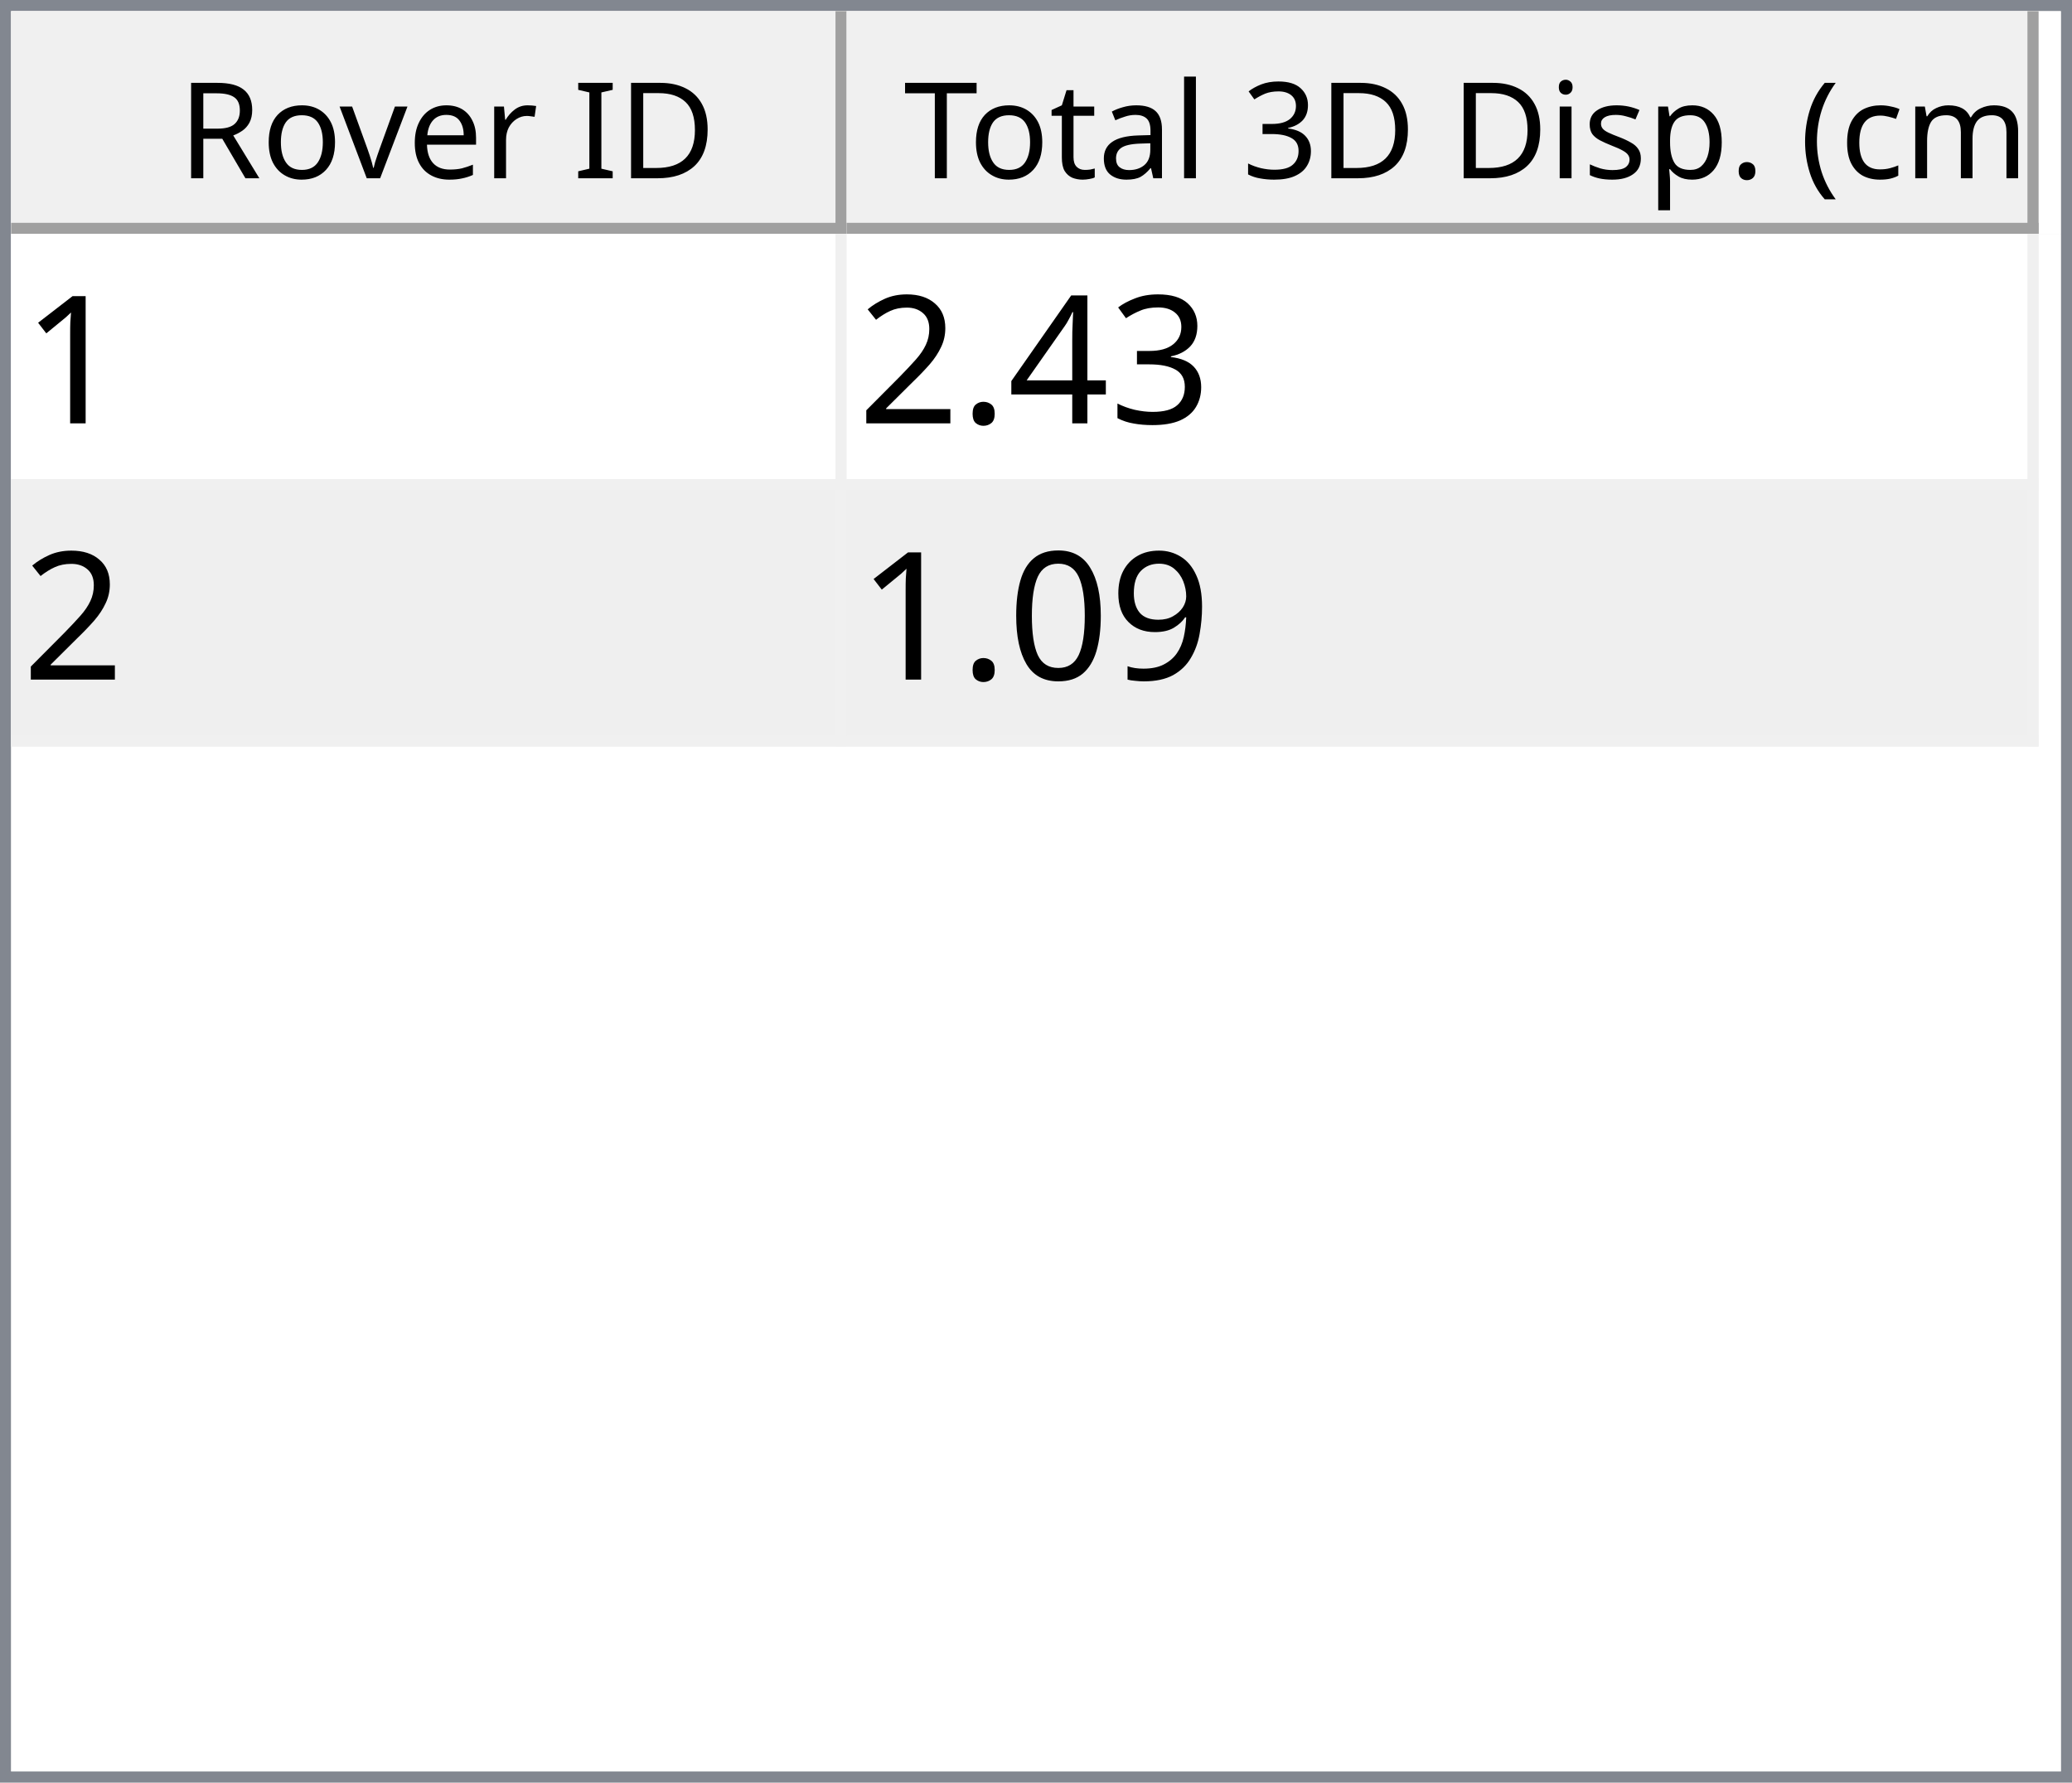
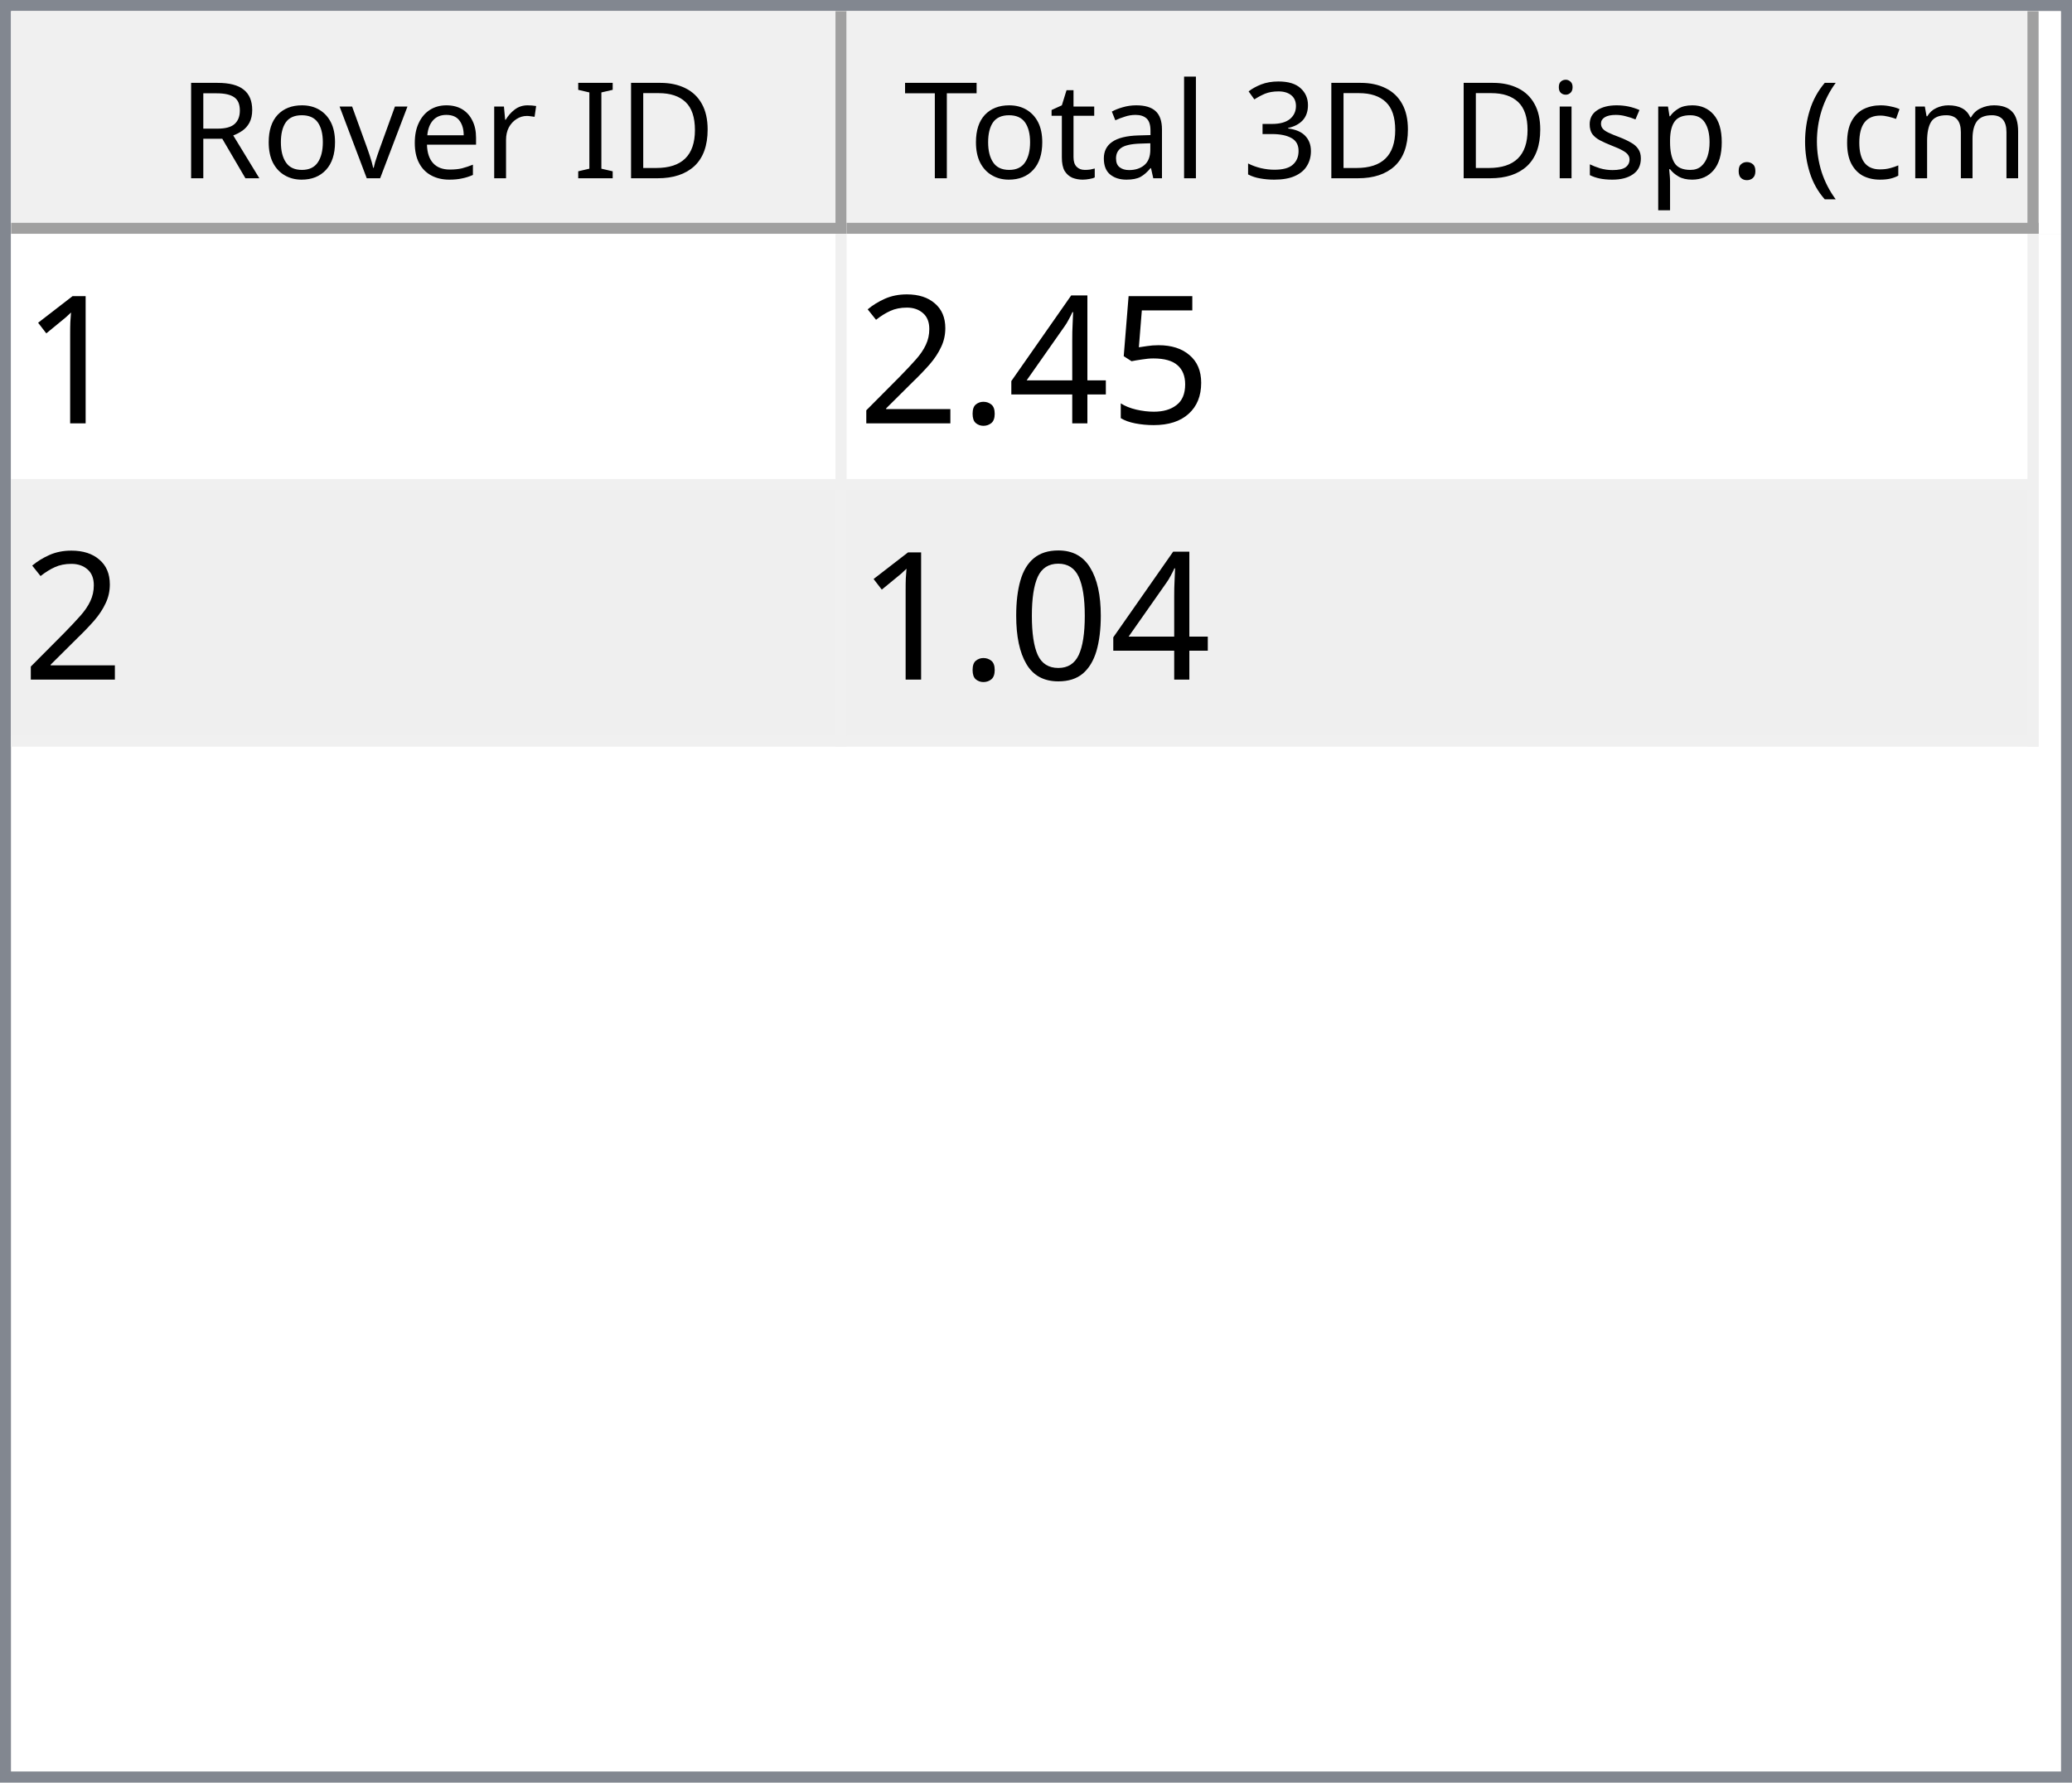
<svg xmlns="http://www.w3.org/2000/svg" style="fill-opacity:1; color-rendering:auto; color-interpolation:auto; text-rendering:auto; stroke:black; stroke-linecap:square; stroke-miterlimit:10; shape-rendering:auto; stroke-opacity:1; fill:black; stroke-dasharray:none; font-weight:normal; stroke-width:1; font-family:'Dialog'; font-style:normal; stroke-linejoin:miter; font-size:12px; stroke-dashoffset:0; image-rendering:auto;" width="186" height="160">
  <defs id="genericDefs" />
  <g>
    <defs id="defs1">
      <clipPath clipPathUnits="userSpaceOnUse" id="clipPath1">
        <path d="M0 0 L186 0 L186 160 L0 160 L0 0 Z" />
      </clipPath>
      <clipPath clipPathUnits="userSpaceOnUse" id="clipPath2">
        <path d="M0 0 L0 160 L186 160 L186 0 Z" />
      </clipPath>
      <clipPath clipPathUnits="userSpaceOnUse" id="clipPath3">
        <path d="M0 0 L0 20 L184 20 L184 0 Z" />
      </clipPath>
      <clipPath clipPathUnits="userSpaceOnUse" id="clipPath4">
        <path d="M0 0 L0 20 L75 20 L75 0 Z" />
      </clipPath>
      <clipPath clipPathUnits="userSpaceOnUse" id="clipPath5">
        <path d="M1 1 L1 19 L74 19 L74 1 Z" />
      </clipPath>
      <clipPath clipPathUnits="userSpaceOnUse" id="clipPath6">
        <path d="M0 0 L0 18 L73 18 L73 0 Z" />
      </clipPath>
      <clipPath clipPathUnits="userSpaceOnUse" id="clipPath7">
        <path d="M-0.5 -0.5 L-0.5 19.5 L74.5 19.5 L74.5 -0.5 Z" />
      </clipPath>
      <clipPath clipPathUnits="userSpaceOnUse" id="clipPath8">
        <path d="M0 0 L0 20 L107 20 L107 0 Z" />
      </clipPath>
      <clipPath clipPathUnits="userSpaceOnUse" id="clipPath9">
        <path d="M1 1 L1 19 L106 19 L106 1 Z" />
      </clipPath>
      <clipPath clipPathUnits="userSpaceOnUse" id="clipPath10">
        <path d="M0 0 L0 18 L105 18 L105 0 Z" />
      </clipPath>
      <clipPath clipPathUnits="userSpaceOnUse" id="clipPath11">
        <path d="M-0.5 -0.5 L-0.5 19.5 L106.5 19.5 L106.5 -0.5 Z" />
      </clipPath>
      <clipPath clipPathUnits="userSpaceOnUse" id="clipPath12">
        <path d="M0 0 L0 138 L184 138 L184 0 Z" />
      </clipPath>
      <clipPath clipPathUnits="userSpaceOnUse" id="clipPath13">
        <path d="M0 0 L0 46 L182 46 L182 0 Z" />
      </clipPath>
      <clipPath clipPathUnits="userSpaceOnUse" id="clipPath14">
        <path d="M-0.5 -0.5 L-0.5 45.5 L181.5 45.5 L181.5 -0.5 Z" />
      </clipPath>
      <clipPath clipPathUnits="userSpaceOnUse" id="clipPath15">
        <path d="M0 0 L0 22 L74 22 L74 0 Z" />
      </clipPath>
      <clipPath clipPathUnits="userSpaceOnUse" id="clipPath16">
        <path d="M0 0 L0 22 L106 22 L106 0 Z" />
      </clipPath>
      <font horiz-adv-x="64.551" id="font1">
        <font-face ascent="107.91" descent="25.098" units-per-em="100" style="font-style:normal; font-family:Segoe UI; font-weight:normal;" />
        <missing-glyph horiz-adv-x="64.551" d="M8.109 0 L8.109 68.266 L56.453 68.266 L56.453 0 L8.109 0 ZM15.328 7.234 L49.219 7.234 L49.219 61.031 L15.328 61.031 L15.328 7.234 Z" />
        <glyph unicode="D" horiz-adv-x="70.117" d="M9.188 0 L9.188 70.016 L28.516 70.016 Q65.531 70.016 65.531 35.891 Q65.531 19.672 55.25 9.836 Q44.969 0 27.734 0 L9.188 0 ZM17.391 62.594 L17.391 7.422 L27.828 7.422 Q41.609 7.422 49.273 14.797 Q56.938 22.172 56.938 35.688 Q56.938 62.594 28.328 62.594 L17.391 62.594 Z" />
        <glyph unicode="I" horiz-adv-x="26.611" d="M17.391 0 L9.188 0 L9.188 70.016 L17.391 70.016 L17.391 0 Z" />
        <glyph unicode=" " horiz-adv-x="27.393" d="" />
        <glyph unicode="r" horiz-adv-x="34.766" d="M34.188 41.891 Q32.078 43.5 28.125 43.5 Q23 43.5 19.555 38.672 Q16.109 33.844 16.109 25.484 L16.109 0 L8.109 0 L8.109 50 L16.109 50 L16.109 39.703 L16.312 39.703 Q18.016 44.969 21.531 47.922 Q25.047 50.875 29.391 50.875 Q32.516 50.875 34.188 50.203 L34.188 41.891 Z" />
        <glyph unicode="e" horiz-adv-x="52.295" d="M48.297 23 L12.984 23 Q13.188 14.656 17.484 10.109 Q21.781 5.562 29.297 5.562 Q37.75 5.562 44.828 11.141 L44.828 3.609 Q38.234 -1.172 27.391 -1.172 Q16.797 -1.172 10.742 5.641 Q4.688 12.453 4.688 24.812 Q4.688 36.469 11.305 43.82 Q17.922 51.172 27.734 51.172 Q37.547 51.172 42.922 44.828 Q48.297 38.484 48.297 27.203 L48.297 23 ZM40.094 29.781 Q40.047 36.719 36.75 40.578 Q33.453 44.438 27.594 44.438 Q21.922 44.438 17.969 40.383 Q14.016 36.328 13.094 29.781 L40.094 29.781 Z" />
        <glyph unicode="v" horiz-adv-x="47.9" d="M47.406 50 L27.484 0 L19.625 0 L0.688 50 L9.469 50 L22.172 13.672 Q23.578 9.672 23.922 6.688 L24.125 6.688 Q24.609 10.453 25.688 13.484 L38.969 50 L47.406 50 Z" />
        <glyph unicode="o" horiz-adv-x="58.594" d="M29 -1.172 Q17.922 -1.172 11.305 5.836 Q4.688 12.844 4.688 24.422 Q4.688 37.016 11.57 44.094 Q18.453 51.172 30.172 51.172 Q41.359 51.172 47.633 44.289 Q53.906 37.406 53.906 25.203 Q53.906 13.234 47.141 6.031 Q40.375 -1.172 29 -1.172 ZM29.594 44.438 Q21.875 44.438 17.383 39.188 Q12.891 33.938 12.891 24.703 Q12.891 15.828 17.43 10.695 Q21.969 5.562 29.594 5.562 Q37.359 5.562 41.531 10.594 Q45.703 15.625 45.703 24.906 Q45.703 34.281 41.531 39.359 Q37.359 44.438 29.594 44.438 Z" />
        <glyph unicode="R" horiz-adv-x="59.814" d="M59.375 0 L49.609 0 L37.891 19.625 Q36.281 22.359 34.766 24.289 Q33.25 26.219 31.664 27.438 Q30.078 28.656 28.25 29.219 Q26.422 29.781 24.125 29.781 L17.391 29.781 L17.391 0 L9.188 0 L9.188 70.016 L30.078 70.016 Q34.672 70.016 38.555 68.867 Q42.438 67.719 45.289 65.375 Q48.141 63.031 49.758 59.547 Q51.375 56.062 51.375 51.375 Q51.375 47.703 50.273 44.656 Q49.172 41.609 47.148 39.211 Q45.125 36.812 42.266 35.133 Q39.406 33.453 35.844 32.516 L35.844 32.328 Q37.594 31.547 38.891 30.547 Q40.188 29.547 41.359 28.18 Q42.531 26.812 43.68 25.078 Q44.828 23.344 46.234 21.047 L59.375 0 ZM17.391 62.594 L17.391 37.203 L28.516 37.203 Q31.594 37.203 34.203 38.133 Q36.812 39.062 38.719 40.797 Q40.625 42.531 41.703 45.047 Q42.781 47.562 42.781 50.688 Q42.781 56.297 39.141 59.445 Q35.5 62.594 28.609 62.594 L17.391 62.594 Z" />
        <glyph unicode=")" horiz-adv-x="30.176" d="M8.297 -15.922 L1.172 -15.922 Q16.406 2.344 16.406 26.812 Q16.406 51.469 1.078 70.016 L8.297 70.016 Q23.531 52.156 23.531 26.703 Q23.531 1.375 8.297 -15.922 Z" />
        <glyph unicode="m" horiz-adv-x="86.133" d="M79.109 0 L71.094 0 L71.094 28.719 Q71.094 37.016 68.531 40.727 Q65.969 44.438 59.906 44.438 Q54.781 44.438 51.195 39.75 Q47.609 35.062 47.609 28.516 L47.609 0 L39.594 0 L39.594 29.688 Q39.594 44.438 28.219 44.438 Q22.953 44.438 19.531 40.016 Q16.109 35.594 16.109 28.516 L16.109 0 L8.109 0 L8.109 50 L16.109 50 L16.109 42.094 L16.312 42.094 Q21.625 51.172 31.844 51.172 Q36.969 51.172 40.773 48.312 Q44.578 45.453 46 40.828 Q51.562 51.172 62.594 51.172 Q79.109 51.172 79.109 30.812 L79.109 0 Z" />
        <glyph unicode="c" horiz-adv-x="46.191" d="M42.188 2.297 Q36.422 -1.172 28.516 -1.172 Q17.828 -1.172 11.258 5.789 Q4.688 12.75 4.688 23.828 Q4.688 36.188 11.766 43.68 Q18.844 51.172 30.672 51.172 Q37.25 51.172 42.281 48.734 L42.281 40.531 Q36.719 44.438 30.375 44.438 Q22.703 44.438 17.797 38.945 Q12.891 33.453 12.891 24.516 Q12.891 15.719 17.508 10.641 Q22.125 5.562 29.891 5.562 Q36.422 5.562 42.188 9.906 L42.188 2.297 Z" />
        <glyph unicode="(" horiz-adv-x="30.176" d="M29.109 -15.922 L21.969 -15.922 Q6.844 1.375 6.844 26.703 Q6.844 52.156 21.969 70.016 L29.203 70.016 Q13.875 51.469 13.875 26.812 Q13.875 2.344 29.109 -15.922 Z" />
        <glyph unicode="." horiz-adv-x="21.68" d="M10.891 -1.078 Q8.641 -1.078 7.055 0.539 Q5.469 2.156 5.469 4.391 Q5.469 6.641 7.055 8.273 Q8.641 9.906 10.891 9.906 Q13.188 9.906 14.797 8.273 Q16.406 6.641 16.406 4.391 Q16.406 2.156 14.797 0.539 Q13.188 -1.078 10.891 -1.078 Z" />
        <glyph unicode="p" horiz-adv-x="58.789" d="M16.312 7.234 L16.109 7.234 L16.109 -23 L8.109 -23 L8.109 50 L16.109 50 L16.109 41.219 L16.312 41.219 Q22.219 51.172 33.594 51.172 Q43.266 51.172 48.688 44.461 Q54.109 37.75 54.109 26.469 Q54.109 13.922 48 6.375 Q41.891 -1.172 31.297 -1.172 Q21.578 -1.172 16.312 7.234 ZM16.109 27.391 L16.109 20.406 Q16.109 14.203 20.141 9.883 Q24.172 5.562 30.375 5.562 Q37.641 5.562 41.773 11.133 Q45.906 16.703 45.906 26.609 Q45.906 34.969 42.047 39.703 Q38.188 44.438 31.594 44.438 Q24.609 44.438 20.359 39.578 Q16.109 34.719 16.109 27.391 Z" />
        <glyph unicode="s" horiz-adv-x="42.432" d="M5.078 1.812 L5.078 10.406 Q11.625 5.562 19.484 5.562 Q30.031 5.562 30.031 12.594 Q30.031 14.594 29.125 15.992 Q28.219 17.391 26.68 18.461 Q25.141 19.531 23.07 20.383 Q21 21.234 18.609 22.172 Q15.281 23.484 12.766 24.828 Q10.25 26.172 8.57 27.859 Q6.891 29.547 6.031 31.695 Q5.172 33.844 5.172 36.719 Q5.172 40.234 6.789 42.945 Q8.406 45.656 11.086 47.484 Q13.766 49.312 17.211 50.242 Q20.656 51.172 24.312 51.172 Q30.812 51.172 35.938 48.922 L35.938 40.828 Q30.422 44.438 23.25 44.438 Q21 44.438 19.195 43.922 Q17.391 43.406 16.094 42.477 Q14.797 41.547 14.086 40.258 Q13.375 38.969 13.375 37.406 Q13.375 35.453 14.086 34.133 Q14.797 32.812 16.164 31.789 Q17.531 30.766 19.484 29.938 Q21.438 29.109 23.922 28.125 Q27.25 26.859 29.883 25.516 Q32.516 24.172 34.375 22.484 Q36.234 20.797 37.234 18.602 Q38.234 16.406 38.234 13.375 Q38.234 9.672 36.602 6.938 Q34.969 4.203 32.234 2.398 Q29.5 0.594 25.93 -0.289 Q22.359 -1.172 18.453 -1.172 Q10.75 -1.172 5.078 1.812 Z" />
        <glyph unicode="i" horiz-adv-x="24.219" d="M12.203 62.703 Q10.062 62.703 8.547 64.164 Q7.031 65.625 7.031 67.875 Q7.031 70.125 8.547 71.609 Q10.062 73.094 12.203 73.094 Q14.406 73.094 15.945 71.609 Q17.484 70.125 17.484 67.875 Q17.484 65.719 15.945 64.211 Q14.406 62.703 12.203 62.703 ZM16.109 0 L8.109 0 L8.109 50 L16.109 50 L16.109 0 Z" />
        <glyph unicode="3" horiz-adv-x="53.906" d="M46.531 19.828 Q46.531 15.094 44.75 11.211 Q42.969 7.328 39.719 4.57 Q36.469 1.812 31.93 0.297 Q27.391 -1.219 21.922 -1.219 Q11.922 -1.219 6 2.594 L6 11.188 Q13.094 5.609 22.219 5.609 Q25.875 5.609 28.828 6.539 Q31.781 7.469 33.906 9.227 Q36.031 10.984 37.18 13.477 Q38.328 15.969 38.328 19.094 Q38.328 32.812 18.797 32.812 L12.984 32.812 L12.984 39.594 L18.5 39.594 Q35.797 39.594 35.797 52.484 Q35.797 64.406 22.609 64.406 Q15.188 64.406 8.688 59.422 L8.688 67.188 Q15.375 71.188 24.609 71.188 Q29 71.188 32.57 69.969 Q36.141 68.75 38.68 66.555 Q41.219 64.359 42.609 61.281 Q44 58.203 44 54.5 Q44 40.672 30.031 36.719 L30.031 36.531 Q33.594 36.141 36.625 34.797 Q39.656 33.453 41.852 31.305 Q44.047 29.156 45.289 26.25 Q46.531 23.344 46.531 19.828 Z" />
        <glyph unicode="l" horiz-adv-x="24.219" d="M16.109 0 L8.109 0 L8.109 74.031 L16.109 74.031 L16.109 0 Z" />
        <glyph unicode="a" horiz-adv-x="50.879" d="M43.891 0 L35.891 0 L35.891 7.812 L35.688 7.812 Q30.469 -1.172 20.312 -1.172 Q12.844 -1.172 8.617 2.781 Q4.391 6.734 4.391 13.281 Q4.391 27.297 20.906 29.594 L35.891 31.688 Q35.891 44.438 25.594 44.438 Q16.547 44.438 9.281 38.281 L9.281 46.484 Q16.656 51.172 26.266 51.172 Q43.891 51.172 43.891 32.516 L43.891 0 ZM35.891 25.297 L23.828 23.641 Q18.266 22.859 15.43 20.875 Q12.594 18.891 12.594 13.875 Q12.594 10.203 15.211 7.883 Q17.828 5.562 22.172 5.562 Q28.125 5.562 32.008 9.742 Q35.891 13.922 35.891 20.312 L35.891 25.297 Z" />
        <glyph unicode="t" horiz-adv-x="33.887" d="M31.297 0.484 Q28.469 -1.078 23.828 -1.078 Q10.688 -1.078 10.688 13.578 L10.688 43.172 L2.094 43.172 L2.094 50 L10.688 50 L10.688 62.203 L18.703 64.797 L18.703 50 L31.297 50 L31.297 43.172 L18.703 43.172 L18.703 14.984 Q18.703 9.969 20.414 7.82 Q22.125 5.672 26.078 5.672 Q29.109 5.672 31.297 7.328 L31.297 0.484 Z" />
        <glyph unicode="T" horiz-adv-x="52.393" d="M50.594 62.594 L30.375 62.594 L30.375 0 L22.172 0 L22.172 62.594 L2 62.594 L2 70.016 L50.594 70.016 L50.594 62.594 Z" />
      </font>
      <font horiz-adv-x="75.0" id="font2">
        <font-face ascent="100.537" descent="21.973" units-per-em="100" style="font-style:normal; font-family:sans-serif; font-weight:normal;" />
        <missing-glyph horiz-adv-x="75.0" d="M12.5 0 L12.5 62.5 L62.5 62.5 L62.5 0 L12.5 0 ZM14.062 1.562 L60.938 1.562 L60.938 60.938 L14.062 60.938 L14.062 1.562 Z" />
        <glyph unicode="1" horiz-adv-x="55.615" d="M37.25 0 L28.469 0 L28.469 56 Q25.297 52.984 20.141 49.953 Q14.984 46.922 10.891 45.406 L10.891 53.906 Q18.266 57.375 23.781 62.305 Q29.297 67.234 31.594 71.875 L37.25 71.875 L37.25 0 Z" />
-         <glyph unicode="3" horiz-adv-x="55.615" d="M4.203 18.891 L12.984 20.062 Q14.5 12.594 18.141 9.297 Q21.781 6 27 6 Q33.203 6 37.477 10.297 Q41.75 14.594 41.75 20.953 Q41.75 27 37.797 30.93 Q33.844 34.859 27.734 34.859 Q25.25 34.859 21.531 33.891 L22.516 41.609 Q23.391 41.5 23.922 41.5 Q29.547 41.5 34.039 44.43 Q38.531 47.359 38.531 53.469 Q38.531 58.297 35.258 61.477 Q31.984 64.656 26.812 64.656 Q21.688 64.656 18.266 61.43 Q14.844 58.203 13.875 51.766 L5.078 53.328 Q6.688 62.156 12.398 67.016 Q18.109 71.875 26.609 71.875 Q32.469 71.875 37.398 69.359 Q42.328 66.844 44.945 62.5 Q47.562 58.156 47.562 53.266 Q47.562 48.641 45.07 44.828 Q42.578 41.016 37.703 38.766 Q44.047 37.312 47.562 32.695 Q51.078 28.078 51.078 21.141 Q51.078 11.766 44.242 5.25 Q37.406 -1.266 26.953 -1.266 Q17.531 -1.266 11.305 4.352 Q5.078 9.969 4.203 18.891 Z" />
+         <glyph unicode="5" horiz-adv-x="55.615" d="M4.156 18.75 L13.375 19.531 Q14.406 12.797 18.141 9.398 Q21.875 6 27.156 6 Q33.5 6 37.891 10.789 Q42.281 15.578 42.281 23.484 Q42.281 31 38.062 35.352 Q33.844 39.703 27 39.703 Q22.75 39.703 19.336 37.773 Q15.922 35.844 13.969 32.766 L5.719 33.844 L12.641 70.609 L48.25 70.609 L48.25 62.203 L19.672 62.203 L15.828 42.969 Q22.266 47.469 29.344 47.469 Q38.719 47.469 45.164 40.969 Q51.609 34.469 51.609 24.266 Q51.609 14.547 45.953 7.469 Q39.062 -1.219 27.156 -1.219 Q17.391 -1.219 11.211 4.25 Q5.031 9.719 4.156 18.75 Z" />
        <glyph unicode="4" horiz-adv-x="55.615" d="M32.328 0 L32.328 17.141 L1.266 17.141 L1.266 25.203 L33.938 71.578 L41.109 71.578 L41.109 25.203 L50.781 25.203 L50.781 17.141 L41.109 17.141 L41.109 0 L32.328 0 ZM32.328 25.203 L32.328 57.469 L9.906 25.203 L32.328 25.203 Z" />
        <glyph unicode="." horiz-adv-x="27.783" d="M9.078 0 L9.078 10.016 L19.094 10.016 L19.094 0 L9.078 0 Z" />
        <glyph unicode="2" horiz-adv-x="55.615" d="M50.344 8.453 L50.344 0 L3.031 0 Q2.938 3.172 4.047 6.109 Q5.859 10.938 9.836 15.625 Q13.812 20.312 21.344 26.469 Q33.016 36.031 37.117 41.625 Q41.219 47.219 41.219 52.203 Q41.219 57.422 37.477 61.008 Q33.734 64.594 27.734 64.594 Q21.391 64.594 17.578 60.789 Q13.766 56.984 13.719 50.25 L4.688 51.172 Q5.609 61.281 11.664 66.578 Q17.719 71.875 27.938 71.875 Q38.234 71.875 44.242 66.164 Q50.25 60.453 50.25 52 Q50.25 47.703 48.492 43.555 Q46.734 39.406 42.656 34.812 Q38.578 30.219 29.109 22.219 Q21.188 15.578 18.945 13.211 Q16.703 10.844 15.234 8.453 L50.344 8.453 Z" />
-         <glyph unicode="9" horiz-adv-x="55.615" d="M5.469 16.547 L13.922 17.328 Q14.984 11.375 18.016 8.688 Q21.047 6 25.781 6 Q29.828 6 32.883 7.859 Q35.938 9.719 37.891 12.82 Q39.844 15.922 41.164 21.195 Q42.484 26.469 42.484 31.938 Q42.484 32.516 42.438 33.688 Q39.797 29.5 35.234 26.883 Q30.672 24.266 25.344 24.266 Q16.453 24.266 10.305 30.711 Q4.156 37.156 4.156 47.703 Q4.156 58.594 10.578 65.234 Q17 71.875 26.656 71.875 Q33.641 71.875 39.43 68.117 Q45.219 64.359 48.219 57.398 Q51.219 50.438 51.219 37.25 Q51.219 23.531 48.242 15.406 Q45.266 7.281 39.383 3.031 Q33.5 -1.219 25.594 -1.219 Q17.188 -1.219 11.867 3.445 Q6.547 8.109 5.469 16.547 ZM41.453 48.141 Q41.453 55.719 37.43 60.156 Q33.406 64.594 27.734 64.594 Q21.875 64.594 17.531 59.812 Q13.188 55.031 13.188 47.406 Q13.188 40.578 17.312 36.305 Q21.438 32.031 27.484 32.031 Q33.594 32.031 37.523 36.305 Q41.453 40.578 41.453 48.141 Z" />
        <glyph unicode="0" horiz-adv-x="55.615" d="M4.156 35.297 Q4.156 48 6.766 55.742 Q9.375 63.484 14.523 67.68 Q19.672 71.875 27.484 71.875 Q33.25 71.875 37.594 69.555 Q41.938 67.234 44.773 62.867 Q47.609 58.5 49.219 52.227 Q50.828 45.953 50.828 35.297 Q50.828 22.703 48.242 14.969 Q45.656 7.234 40.508 3.008 Q35.359 -1.219 27.484 -1.219 Q17.141 -1.219 11.234 6.203 Q4.156 15.141 4.156 35.297 ZM13.188 35.297 Q13.188 17.672 17.312 11.836 Q21.438 6 27.484 6 Q33.547 6 37.672 11.859 Q41.797 17.719 41.797 35.297 Q41.797 52.984 37.672 58.789 Q33.547 64.594 27.391 64.594 Q21.344 64.594 17.719 59.469 Q13.188 52.938 13.188 35.297 Z" />
      </font>
    </defs>
    <g style="fill:white; stroke:white;">
      <rect x="0" y="0" width="186" style="clip-path:url(#clipPath1); stroke:none;" height="160" />
    </g>
    <g style="fill:white; text-rendering:optimizeSpeed; color-rendering:optimizeSpeed; image-rendering:optimizeSpeed; shape-rendering:crispEdges; stroke:white; color-interpolation:sRGB;">
      <rect x="0" width="186" height="160" y="0" style="stroke:none;" />
      <path style="stroke:none;" d="M0 160 L186 160 L186 0 L0 0 Z" />
    </g>
    <g style="fill:rgb(240,240,240); font-family:'Segoe UI'; stroke:rgb(240,240,240);">
      <rect x="0" y="0" width="186" style="clip-path:url(#clipPath2); stroke:none;" height="160" />
    </g>
    <g style="fill:rgb(130,135,144); font-family:'Segoe UI'; stroke:rgb(130,135,144);">
      <path d="M0 0 L186 0 L186 160 L0 160 L0 0 ZM1 1 L185 1 L185 159 L1 159 L1 1 Z" style="fill-rule:evenodd; clip-path:url(#clipPath2); stroke:none;" />
    </g>
    <g style="fill:white; font-family:'Segoe UI'; stroke:white;" transform="translate(1,1)">
      <rect x="0" y="0" width="184" style="clip-path:url(#clipPath3); stroke:none;" height="20" />
    </g>
    <g style="fill:rgb(240,240,240); font-family:'Segoe UI'; stroke:rgb(240,240,240);" transform="translate(1,1)">
      <rect x="0" y="0" width="75" style="clip-path:url(#clipPath4); stroke:none;" height="20" />
    </g>
    <g style="font-family:'Segoe UI';" transform="translate(2,2)">
      <text x="14" xml:space="preserve" y="14" style="clip-path:url(#clipPath6); stroke:none;">Rover ID</text>
    </g>
    <g style="fill:rgb(160,160,160); font-family:'Segoe UI'; stroke:rgb(160,160,160); stroke-linejoin:bevel;" transform="translate(1.5,1.5)">
      <line x1="74" x2="74" y1="0" style="fill:none; clip-path:url(#clipPath7);" y2="19" />
    </g>
    <g style="fill:rgb(160,160,160); font-family:'Segoe UI'; stroke:rgb(160,160,160); stroke-linejoin:bevel;" transform="matrix(1,0,0,1,1,1) translate(0.5,0.5)">
      <line x1="0" x2="74" y1="19" style="fill:none; clip-path:url(#clipPath7);" y2="19" />
    </g>
    <g style="fill:rgb(240,240,240); font-family:'Segoe UI'; stroke:rgb(240,240,240);" transform="translate(76,1)">
      <rect x="0" y="0" width="107" style="clip-path:url(#clipPath8); stroke:none;" height="20" />
    </g>
    <g style="font-family:'Segoe UI';" transform="translate(77,2)">
      <text x="1" xml:space="preserve" y="14" style="clip-path:url(#clipPath10); stroke:none;"> Total 3D Disp. (cm)</text>
    </g>
    <g style="fill:rgb(160,160,160); font-family:'Segoe UI'; stroke:rgb(160,160,160); stroke-linejoin:bevel;" transform="translate(76.5,1.5)">
      <line x1="106" x2="106" y1="0" style="fill:none; clip-path:url(#clipPath11);" y2="19" />
    </g>
    <g style="fill:rgb(160,160,160); font-family:'Segoe UI'; stroke:rgb(160,160,160); stroke-linejoin:bevel;" transform="matrix(1,0,0,1,76,1) translate(0.5,0.5)">
      <line x1="0" x2="106" y1="19" style="fill:none; clip-path:url(#clipPath11);" y2="19" />
    </g>
    <g style="fill:white; font-family:'Segoe UI'; stroke:white;" transform="translate(1,21)">
      <rect x="0" y="0" width="184" style="clip-path:url(#clipPath12); stroke:none;" height="138" />
    </g>
    <g style="fill:rgb(240,240,240); font-size:16px; font-family:sans-serif; stroke:rgb(240,240,240);" transform="translate(1,21)">
      <rect x="0" y="0" width="182" style="clip-path:url(#clipPath13); stroke:none;" height="46" />
      <line transform="translate(0.5,0.5)" x1="0" x2="181" y1="22" style="clip-path:url(#clipPath14); fill:none; stroke-linejoin:bevel;" y2="22" />
    </g>
    <g transform="matrix(1,0,0,1,1,21) translate(0.5,0.5)" style="fill:rgb(240,240,240); font-size:16px; font-family:sans-serif; stroke:rgb(240,240,240); stroke-linejoin:bevel;">
      <line x1="0" x2="181" y1="45" style="fill:none; clip-path:url(#clipPath14);" y2="45" />
    </g>
    <g transform="matrix(1,0,0,1,1,21) translate(0.5,0.5)" style="fill:rgb(240,240,240); font-size:16px; font-family:sans-serif; stroke:rgb(240,240,240); stroke-linejoin:bevel;">
      <line x1="74" x2="74" y1="0" style="fill:none; clip-path:url(#clipPath14);" y2="45" />
    </g>
    <g transform="matrix(1,0,0,1,1,21) translate(0.5,0.5)" style="fill:rgb(240,240,240); font-size:16px; font-family:sans-serif; stroke:rgb(240,240,240); stroke-linejoin:bevel;">
      <line x1="181" x2="181" y1="0" style="fill:none; clip-path:url(#clipPath14);" y2="45" />
    </g>
    <g style="fill:white; font-size:16px; font-family:sans-serif; stroke:white;" transform="matrix(1,0,0,1,1,21)">
      <rect x="0" y="0" width="74" style="clip-path:url(#clipPath15); stroke:none;" height="22" />
      <text x="1" y="17" style="fill:black; clip-path:url(#clipPath15); stroke:none;" xml:space="preserve">1</text>
    </g>
    <g style="fill:white; font-size:16px; font-family:sans-serif; stroke:white;" transform="matrix(1,0,0,1,1,21) translate(75,0)">
      <rect x="0" y="0" width="106" style="clip-path:url(#clipPath16); stroke:none;" height="22" />
-       <text x="1" y="17" style="fill:black; clip-path:url(#clipPath16); stroke:none;" xml:space="preserve">2.43</text>
+       <text x="1" y="17" style="fill:black; clip-path:url(#clipPath16); stroke:none;" xml:space="preserve">2.45</text>
    </g>
    <g style="fill:rgb(239,239,239); font-size:16px; font-family:sans-serif; stroke:rgb(239,239,239);" transform="matrix(1,0,0,1,1,21) translate(0,23)">
      <rect x="0" y="0" width="74" style="clip-path:url(#clipPath15); stroke:none;" height="22" />
      <text x="1" y="17" style="fill:black; clip-path:url(#clipPath15); stroke:none;" xml:space="preserve">2</text>
    </g>
    <g style="fill:rgb(239,239,239); font-size:16px; font-family:sans-serif; stroke:rgb(239,239,239);" transform="matrix(1,0,0,1,1,21) translate(75,23)">
      <rect x="0" y="0" width="106" style="clip-path:url(#clipPath16); stroke:none;" height="22" />
-       <text x="1" y="17" style="fill:black; clip-path:url(#clipPath16); stroke:none;" xml:space="preserve">1.09</text>
+       <text x="1" y="17" style="fill:black; clip-path:url(#clipPath16); stroke:none;" xml:space="preserve">1.04</text>
    </g>
  </g>
</svg>
